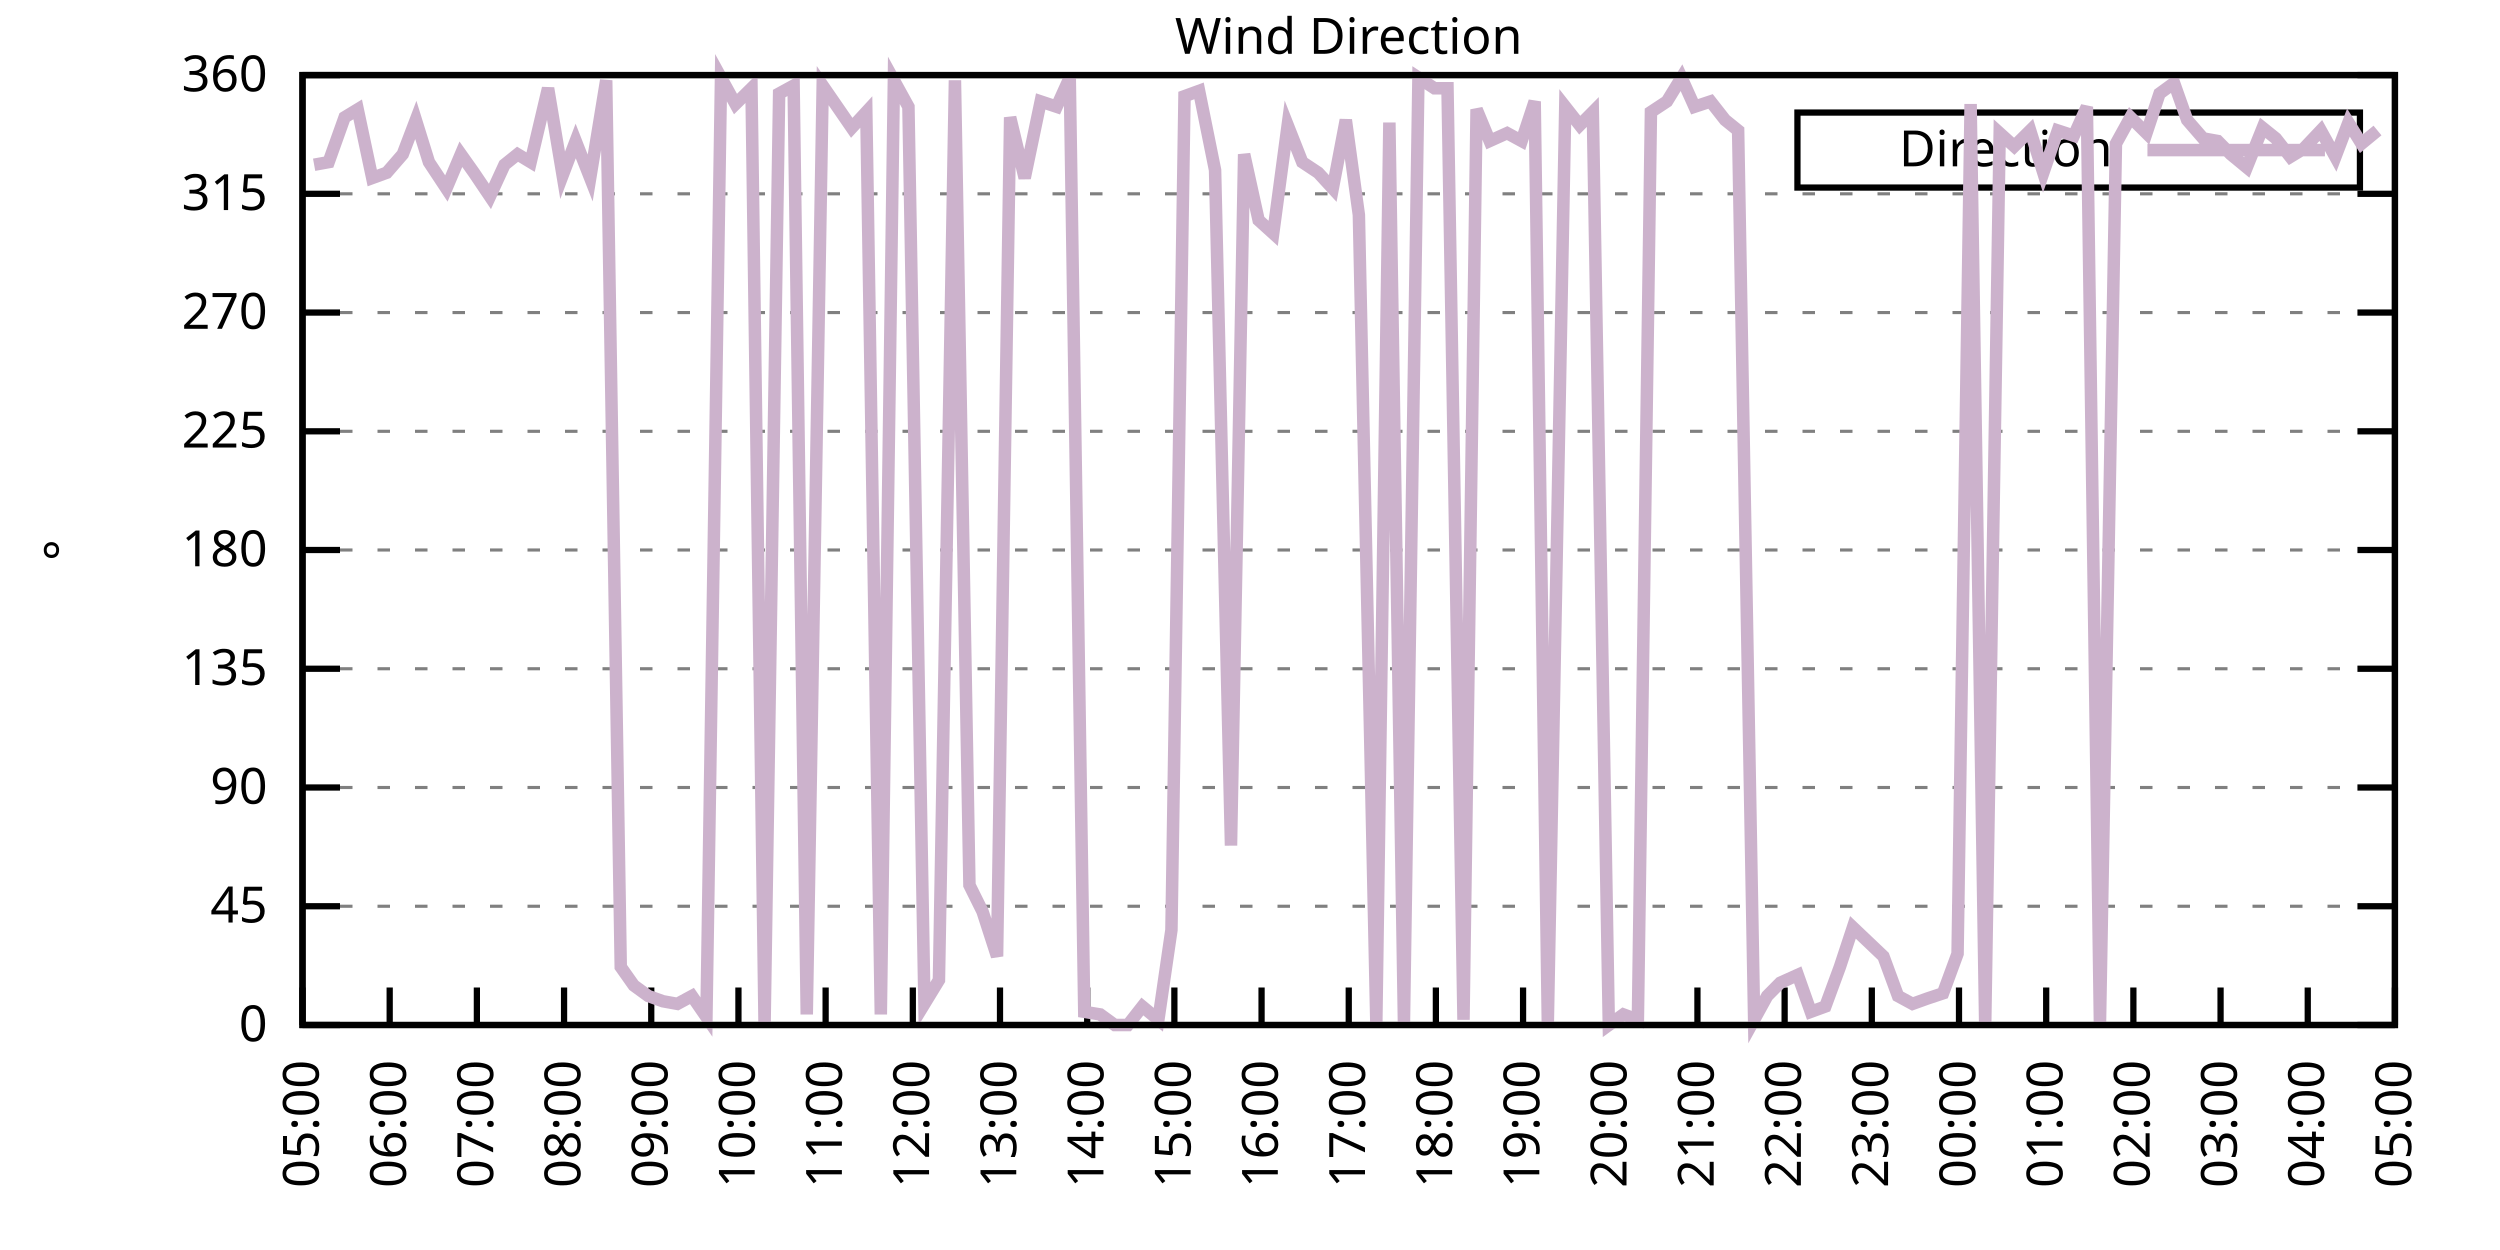
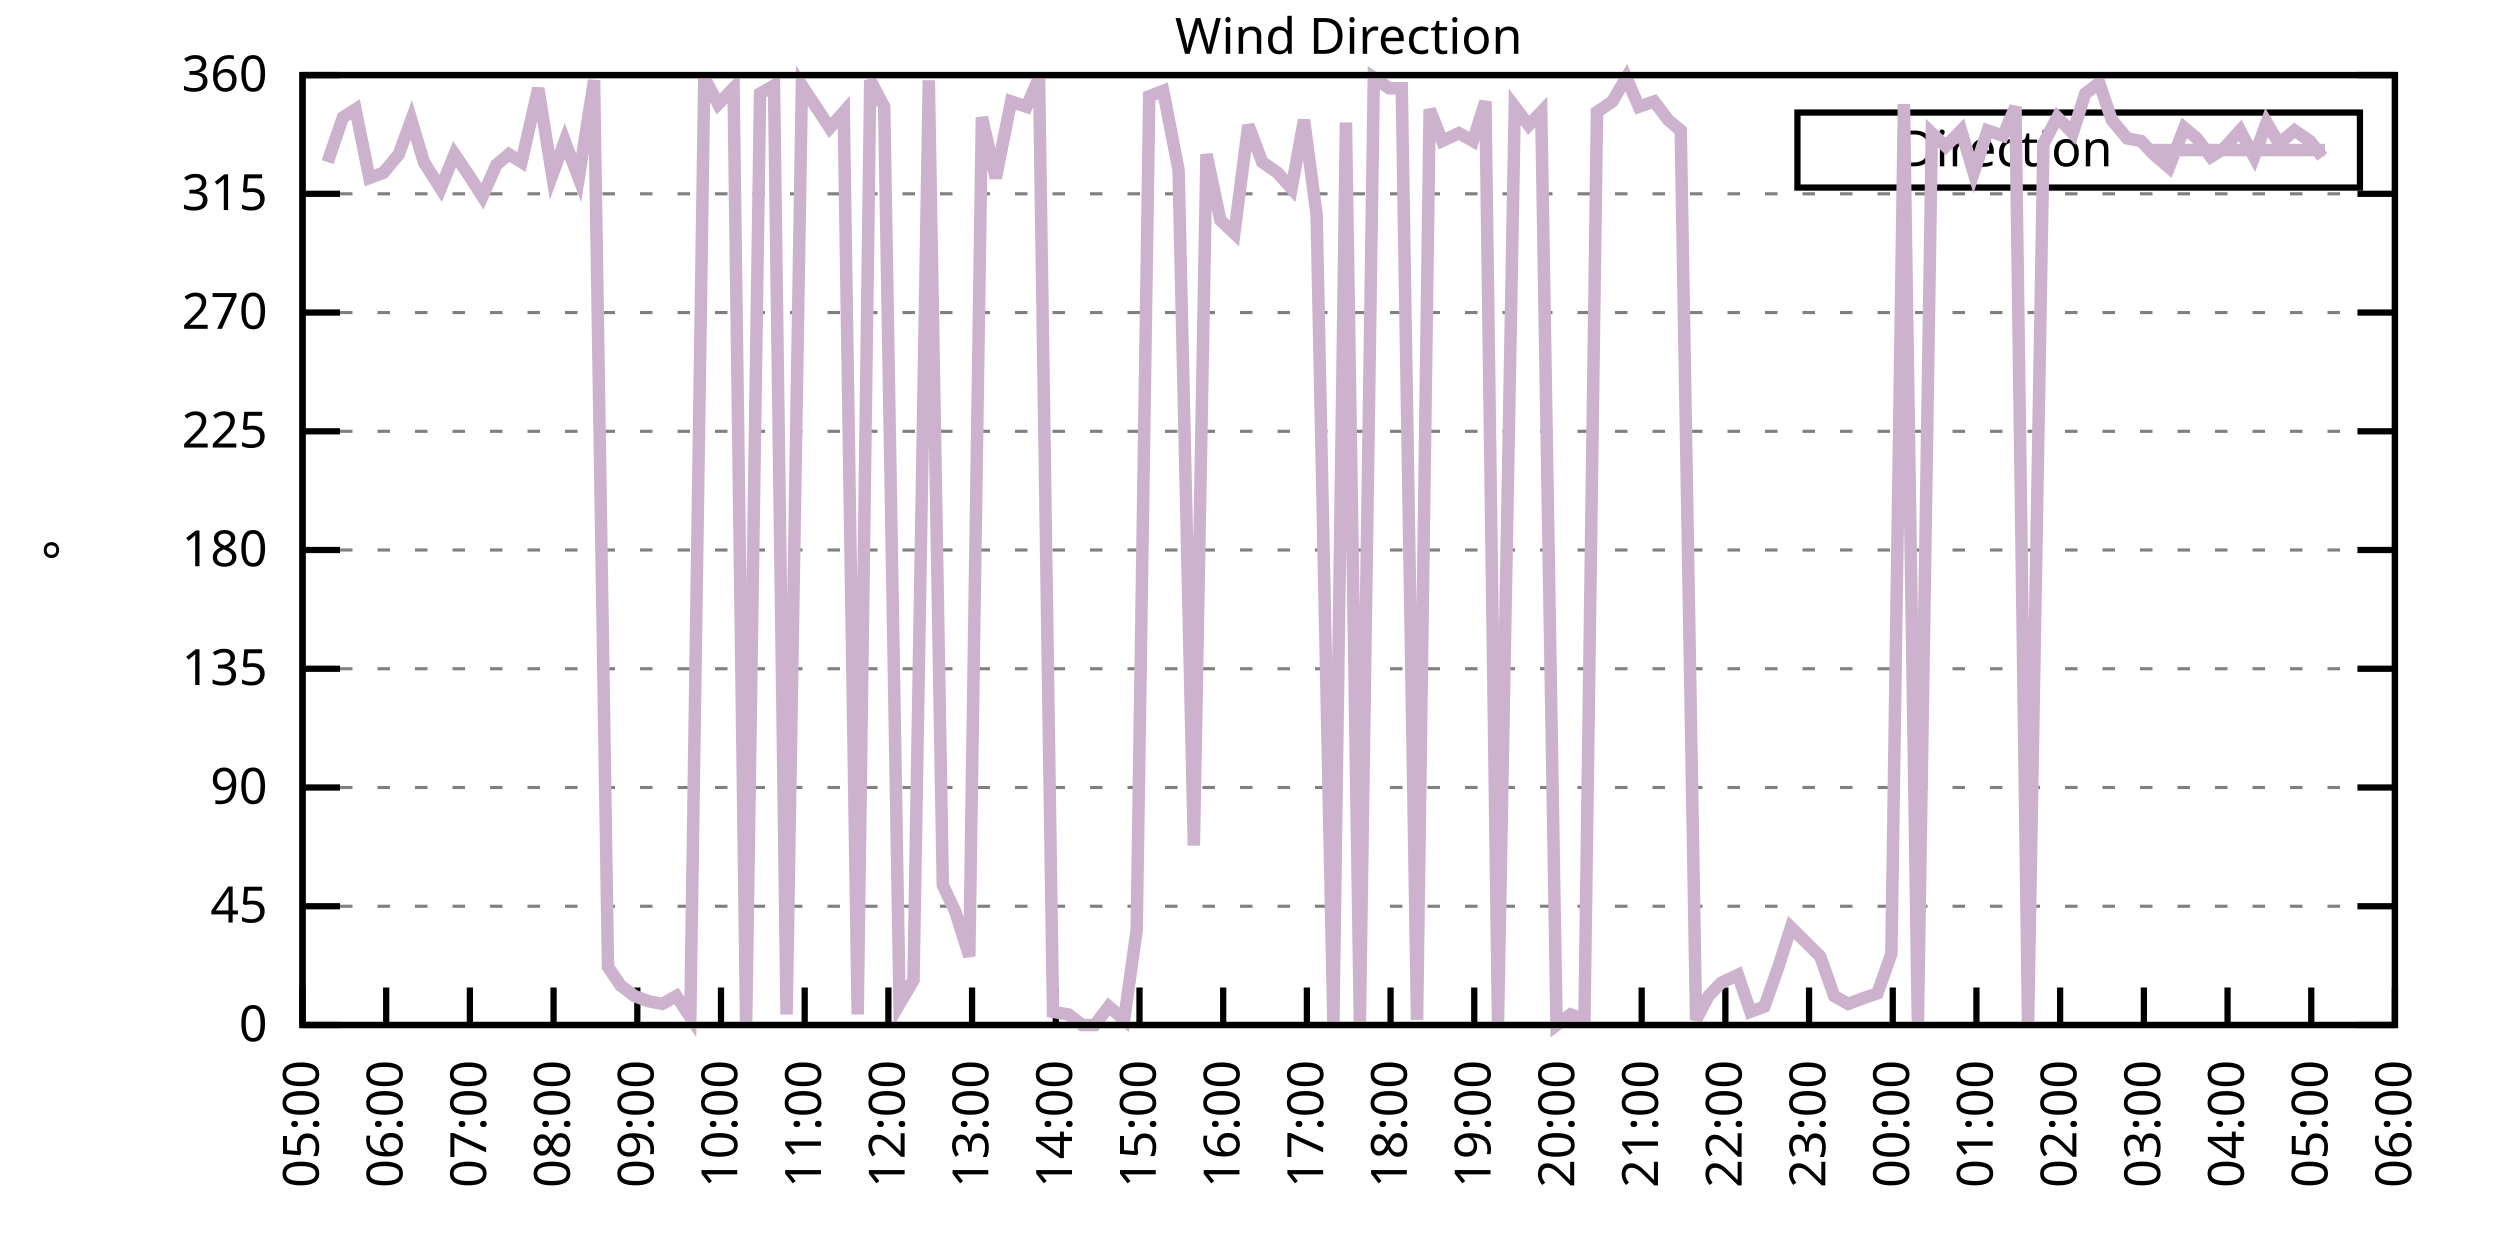
<svg xmlns="http://www.w3.org/2000/svg" xmlns:xlink="http://www.w3.org/1999/xlink" width="400" height="200" viewBox="0 0 400 200">
  <g id="gnuplot_canvas">
    <rect x="0" y="0" width="400" height="200" fill="none" />
    <defs>
      <circle id="gpDot" r="0.5" stroke-width="0.5" stroke="currentColor" />
      <path id="gpPt0" stroke-width="0.333" stroke="currentColor" d="M-1,0 h2 M0,-1 v2" />
      <path id="gpPt1" stroke-width="0.333" stroke="currentColor" d="M-1,-1 L1,1 M1,-1 L-1,1" />
      <path id="gpPt2" stroke-width="0.333" stroke="currentColor" d="M-1,0 L1,0 M0,-1 L0,1 M-1,-1 L1,1 M-1,1 L1,-1" />
      <rect id="gpPt3" stroke-width="0.333" stroke="currentColor" x="-1" y="-1" width="2" height="2" />
      <rect id="gpPt4" stroke-width="0.333" stroke="currentColor" fill="currentColor" x="-1" y="-1" width="2" height="2" />
      <circle id="gpPt5" stroke-width="0.333" stroke="currentColor" cx="0" cy="0" r="1" />
      <use xlink:href="#gpPt5" id="gpPt6" fill="currentColor" stroke="none" />
      <path id="gpPt7" stroke-width="0.333" stroke="currentColor" d="M0,-1.33 L-1.33,0.67 L1.33,0.67 z" />
      <use xlink:href="#gpPt7" id="gpPt8" fill="currentColor" stroke="none" />
      <use xlink:href="#gpPt7" id="gpPt9" stroke="currentColor" transform="rotate(180)" />
      <use xlink:href="#gpPt9" id="gpPt10" fill="currentColor" stroke="none" />
      <use xlink:href="#gpPt3" id="gpPt11" stroke="currentColor" transform="rotate(45)" />
      <use xlink:href="#gpPt11" id="gpPt12" fill="currentColor" stroke="none" />
      <path id="gpPt13" stroke-width="0.333" stroke="currentColor" d="M0,1.330 L1.265,0.411 L0.782,-1.067 L-0.782,-1.076 L-1.265,0.411 z" />
      <use xlink:href="#gpPt13" id="gpPt14" fill="currentColor" stroke="none" />
      <filter id="textbox" filterUnits="objectBoundingBox" x="0" y="0" height="1" width="1">
        <feFlood flood-color="white" flood-opacity="1" result="bgnd" />
        <feComposite in="SourceGraphic" in2="bgnd" operator="atop" />
      </filter>
      <filter id="greybox" filterUnits="objectBoundingBox" x="0" y="0" height="1" width="1">
        <feFlood flood-color="lightgrey" flood-opacity="1" result="grey" />
        <feComposite in="SourceGraphic" in2="grey" operator="atop" />
      </filter>
    </defs>
    <g fill="none" color="white" stroke="currentColor" stroke-width="1.00" stroke-linecap="butt" stroke-linejoin="miter">
</g>
    <g fill="none" color="black" stroke="currentColor" stroke-width="1.00" stroke-linecap="butt" stroke-linejoin="miter">
      <g stroke="none" shape-rendering="crispEdges">
        <polygon fill="rgb(255, 255, 255)" points="48.40,164.00 383.18,164.00 383.18,12.02 48.40,12.02 " />
      </g>
    </g>
    <g fill="none" color="black" stroke="currentColor" stroke-width="1.00" stroke-linecap="butt" stroke-linejoin="miter">
</g>
    <g fill="none" color="black" stroke="black" stroke-width="0.50" stroke-linecap="butt" stroke-linejoin="miter">
</g>
    <g fill="none" color="gray" stroke="currentColor" stroke-width="0.50" stroke-linecap="butt" stroke-linejoin="miter">
      <path stroke="gray" stroke-dasharray="2,4" class="gridline" d="M48.40,164.00 L383.19,164.00  " />
    </g>
    <g fill="none" color="gray" stroke="gray" stroke-width="1.00" stroke-linecap="butt" stroke-linejoin="miter">
</g>
    <g fill="none" color="black" stroke="currentColor" stroke-width="1.00" stroke-linecap="butt" stroke-linejoin="miter">
      <path stroke="black" d="M48.40,164.00 L54.40,164.00 M383.19,164.00 L377.19,164.00  " />
      <g transform="translate(42.80,166.60)" stroke="none" fill="black" font-family="Sans" font-size="8.00" text-anchor="end">
        <text>
          <tspan font-family="Sans"> 0</tspan>
        </text>
      </g>
    </g>
    <g fill="none" color="black" stroke="currentColor" stroke-width="1.00" stroke-linecap="butt" stroke-linejoin="miter">
</g>
    <g fill="none" color="black" stroke="black" stroke-width="0.50" stroke-linecap="butt" stroke-linejoin="miter">
</g>
    <g fill="none" color="gray" stroke="currentColor" stroke-width="0.50" stroke-linecap="butt" stroke-linejoin="miter">
      <path stroke="gray" stroke-dasharray="2,4" class="gridline" d="M48.40,145.00 L383.19,145.00  " />
    </g>
    <g fill="none" color="gray" stroke="gray" stroke-width="1.00" stroke-linecap="butt" stroke-linejoin="miter">
</g>
    <g fill="none" color="black" stroke="currentColor" stroke-width="1.00" stroke-linecap="butt" stroke-linejoin="miter">
      <path stroke="black" d="M48.40,145.00 L54.40,145.00 M383.19,145.00 L377.19,145.00  " />
      <g transform="translate(42.80,147.60)" stroke="none" fill="black" font-family="Sans" font-size="8.00" text-anchor="end">
        <text>
          <tspan font-family="Sans"> 45</tspan>
        </text>
      </g>
    </g>
    <g fill="none" color="black" stroke="currentColor" stroke-width="1.00" stroke-linecap="butt" stroke-linejoin="miter">
</g>
    <g fill="none" color="black" stroke="black" stroke-width="0.50" stroke-linecap="butt" stroke-linejoin="miter">
</g>
    <g fill="none" color="gray" stroke="currentColor" stroke-width="0.50" stroke-linecap="butt" stroke-linejoin="miter">
      <path stroke="gray" stroke-dasharray="2,4" class="gridline" d="M48.40,126.00 L383.19,126.00  " />
    </g>
    <g fill="none" color="gray" stroke="gray" stroke-width="1.00" stroke-linecap="butt" stroke-linejoin="miter">
</g>
    <g fill="none" color="black" stroke="currentColor" stroke-width="1.00" stroke-linecap="butt" stroke-linejoin="miter">
      <path stroke="black" d="M48.40,126.00 L54.40,126.00 M383.19,126.00 L377.19,126.00  " />
      <g transform="translate(42.80,128.60)" stroke="none" fill="black" font-family="Sans" font-size="8.00" text-anchor="end">
        <text>
          <tspan font-family="Sans"> 90</tspan>
        </text>
      </g>
    </g>
    <g fill="none" color="black" stroke="currentColor" stroke-width="1.00" stroke-linecap="butt" stroke-linejoin="miter">
</g>
    <g fill="none" color="black" stroke="black" stroke-width="0.50" stroke-linecap="butt" stroke-linejoin="miter">
</g>
    <g fill="none" color="gray" stroke="currentColor" stroke-width="0.50" stroke-linecap="butt" stroke-linejoin="miter">
      <path stroke="gray" stroke-dasharray="2,4" class="gridline" d="M48.40,107.00 L383.19,107.00  " />
    </g>
    <g fill="none" color="gray" stroke="gray" stroke-width="1.00" stroke-linecap="butt" stroke-linejoin="miter">
</g>
    <g fill="none" color="black" stroke="currentColor" stroke-width="1.00" stroke-linecap="butt" stroke-linejoin="miter">
      <path stroke="black" d="M48.40,107.00 L54.40,107.00 M383.19,107.00 L377.19,107.00  " />
      <g transform="translate(42.80,109.60)" stroke="none" fill="black" font-family="Sans" font-size="8.00" text-anchor="end">
        <text>
          <tspan font-family="Sans"> 135</tspan>
        </text>
      </g>
    </g>
    <g fill="none" color="black" stroke="currentColor" stroke-width="1.00" stroke-linecap="butt" stroke-linejoin="miter">
</g>
    <g fill="none" color="black" stroke="black" stroke-width="0.50" stroke-linecap="butt" stroke-linejoin="miter">
</g>
    <g fill="none" color="gray" stroke="currentColor" stroke-width="0.50" stroke-linecap="butt" stroke-linejoin="miter">
      <path stroke="gray" stroke-dasharray="2,4" class="gridline" d="M48.40,88.00 L383.19,88.00  " />
    </g>
    <g fill="none" color="gray" stroke="gray" stroke-width="1.00" stroke-linecap="butt" stroke-linejoin="miter">
</g>
    <g fill="none" color="black" stroke="currentColor" stroke-width="1.00" stroke-linecap="butt" stroke-linejoin="miter">
      <path stroke="black" d="M48.40,88.00 L54.40,88.00 M383.19,88.00 L377.19,88.00  " />
      <g transform="translate(42.80,90.60)" stroke="none" fill="black" font-family="Sans" font-size="8.00" text-anchor="end">
        <text>
          <tspan font-family="Sans"> 180</tspan>
        </text>
      </g>
    </g>
    <g fill="none" color="black" stroke="currentColor" stroke-width="1.00" stroke-linecap="butt" stroke-linejoin="miter">
</g>
    <g fill="none" color="black" stroke="black" stroke-width="0.50" stroke-linecap="butt" stroke-linejoin="miter">
</g>
    <g fill="none" color="gray" stroke="currentColor" stroke-width="0.50" stroke-linecap="butt" stroke-linejoin="miter">
      <path stroke="gray" stroke-dasharray="2,4" class="gridline" d="M48.40,69.01 L383.19,69.01  " />
    </g>
    <g fill="none" color="gray" stroke="gray" stroke-width="1.00" stroke-linecap="butt" stroke-linejoin="miter">
</g>
    <g fill="none" color="black" stroke="currentColor" stroke-width="1.00" stroke-linecap="butt" stroke-linejoin="miter">
      <path stroke="black" d="M48.40,69.01 L54.40,69.01 M383.19,69.01 L377.19,69.01  " />
      <g transform="translate(42.80,71.61)" stroke="none" fill="black" font-family="Sans" font-size="8.00" text-anchor="end">
        <text>
          <tspan font-family="Sans"> 225</tspan>
        </text>
      </g>
    </g>
    <g fill="none" color="black" stroke="currentColor" stroke-width="1.00" stroke-linecap="butt" stroke-linejoin="miter">
</g>
    <g fill="none" color="black" stroke="black" stroke-width="0.50" stroke-linecap="butt" stroke-linejoin="miter">
</g>
    <g fill="none" color="gray" stroke="currentColor" stroke-width="0.50" stroke-linecap="butt" stroke-linejoin="miter">
      <path stroke="gray" stroke-dasharray="2,4" class="gridline" d="M48.40,50.01 L383.19,50.01  " />
    </g>
    <g fill="none" color="gray" stroke="gray" stroke-width="1.00" stroke-linecap="butt" stroke-linejoin="miter">
</g>
    <g fill="none" color="black" stroke="currentColor" stroke-width="1.00" stroke-linecap="butt" stroke-linejoin="miter">
      <path stroke="black" d="M48.40,50.01 L54.40,50.01 M383.19,50.01 L377.19,50.01  " />
      <g transform="translate(42.80,52.61)" stroke="none" fill="black" font-family="Sans" font-size="8.00" text-anchor="end">
        <text>
          <tspan font-family="Sans"> 270</tspan>
        </text>
      </g>
    </g>
    <g fill="none" color="black" stroke="currentColor" stroke-width="1.00" stroke-linecap="butt" stroke-linejoin="miter">
</g>
    <g fill="none" color="black" stroke="black" stroke-width="0.50" stroke-linecap="butt" stroke-linejoin="miter">
</g>
    <g fill="none" color="gray" stroke="currentColor" stroke-width="0.50" stroke-linecap="butt" stroke-linejoin="miter">
      <path stroke="gray" stroke-dasharray="2,4" class="gridline" d="M48.40,31.01 L383.19,31.01  " />
    </g>
    <g fill="none" color="gray" stroke="gray" stroke-width="1.00" stroke-linecap="butt" stroke-linejoin="miter">
</g>
    <g fill="none" color="black" stroke="currentColor" stroke-width="1.00" stroke-linecap="butt" stroke-linejoin="miter">
      <path stroke="black" d="M48.40,31.01 L54.40,31.01 M383.19,31.01 L377.19,31.01  " />
      <g transform="translate(42.80,33.61)" stroke="none" fill="black" font-family="Sans" font-size="8.00" text-anchor="end">
        <text>
          <tspan font-family="Sans"> 315</tspan>
        </text>
      </g>
    </g>
    <g fill="none" color="black" stroke="currentColor" stroke-width="1.00" stroke-linecap="butt" stroke-linejoin="miter">
</g>
    <g fill="none" color="black" stroke="black" stroke-width="0.50" stroke-linecap="butt" stroke-linejoin="miter">
</g>
    <g fill="none" color="gray" stroke="currentColor" stroke-width="0.50" stroke-linecap="butt" stroke-linejoin="miter">
      <path stroke="gray" stroke-dasharray="2,4" class="gridline" d="M48.40,12.01 L383.19,12.01  " />
    </g>
    <g fill="none" color="gray" stroke="gray" stroke-width="1.00" stroke-linecap="butt" stroke-linejoin="miter">
</g>
    <g fill="none" color="black" stroke="currentColor" stroke-width="1.00" stroke-linecap="butt" stroke-linejoin="miter">
      <path stroke="black" d="M48.40,12.01 L54.40,12.01 M383.19,12.01 L377.19,12.01  " />
      <g transform="translate(42.80,14.61)" stroke="none" fill="black" font-family="Sans" font-size="8.00" text-anchor="end">
        <text>
          <tspan font-family="Sans"> 360</tspan>
        </text>
      </g>
    </g>
    <g fill="none" color="black" stroke="currentColor" stroke-width="1.00" stroke-linecap="butt" stroke-linejoin="miter">
      <path stroke="black" d="M48.40,164.00 L48.40,158.00  " />
      <g transform="translate(51.00,169.60) rotate(270.00)" stroke="none" fill="black" font-family="Sans" font-size="8.00" text-anchor="end">
        <text>
          <tspan font-family="Sans">05:00</tspan>
        </text>
      </g>
    </g>
    <g fill="none" color="black" stroke="currentColor" stroke-width="1.00" stroke-linecap="butt" stroke-linejoin="miter">
-       <path stroke="black" d="M62.35,164.00 L62.35,158.00  " />
-       <g transform="translate(64.95,169.60) rotate(270.00)" stroke="none" fill="black" font-family="Sans" font-size="8.00" text-anchor="end">
+       <path stroke="black" d="M61.79,164.00 L61.79,158.00  " />
+       <g transform="translate(64.39,169.60) rotate(270.00)" stroke="none" fill="black" font-family="Sans" font-size="8.00" text-anchor="end">
        <text>
          <tspan font-family="Sans">06:00</tspan>
        </text>
      </g>
    </g>
    <g fill="none" color="black" stroke="currentColor" stroke-width="1.00" stroke-linecap="butt" stroke-linejoin="miter">
-       <path stroke="black" d="M76.30,164.00 L76.30,158.00  " />
-       <g transform="translate(78.90,169.60) rotate(270.00)" stroke="none" fill="black" font-family="Sans" font-size="8.00" text-anchor="end">
+       <path stroke="black" d="M75.18,164.00 L75.18,158.00  " />
+       <g transform="translate(77.78,169.60) rotate(270.00)" stroke="none" fill="black" font-family="Sans" font-size="8.00" text-anchor="end">
        <text>
          <tspan font-family="Sans">07:00</tspan>
        </text>
      </g>
    </g>
    <g fill="none" color="black" stroke="currentColor" stroke-width="1.00" stroke-linecap="butt" stroke-linejoin="miter">
-       <path stroke="black" d="M90.25,164.00 L90.25,158.00  " />
-       <g transform="translate(92.85,169.60) rotate(270.00)" stroke="none" fill="black" font-family="Sans" font-size="8.00" text-anchor="end">
+       <path stroke="black" d="M88.57,164.00 L88.57,158.00  " />
+       <g transform="translate(91.17,169.60) rotate(270.00)" stroke="none" fill="black" font-family="Sans" font-size="8.00" text-anchor="end">
        <text>
          <tspan font-family="Sans">08:00</tspan>
        </text>
      </g>
    </g>
    <g fill="none" color="black" stroke="currentColor" stroke-width="1.00" stroke-linecap="butt" stroke-linejoin="miter">
-       <path stroke="black" d="M104.20,164.00 L104.20,158.00  " />
-       <g transform="translate(106.80,169.60) rotate(270.00)" stroke="none" fill="black" font-family="Sans" font-size="8.00" text-anchor="end">
+       <path stroke="black" d="M101.97,164.00 L101.97,158.00  " />
+       <g transform="translate(104.57,169.60) rotate(270.00)" stroke="none" fill="black" font-family="Sans" font-size="8.00" text-anchor="end">
        <text>
          <tspan font-family="Sans">09:00</tspan>
        </text>
      </g>
    </g>
    <g fill="none" color="black" stroke="currentColor" stroke-width="1.00" stroke-linecap="butt" stroke-linejoin="miter">
-       <path stroke="black" d="M118.15,164.00 L118.15,158.00  " />
-       <g transform="translate(120.75,169.60) rotate(270.00)" stroke="none" fill="black" font-family="Sans" font-size="8.00" text-anchor="end">
+       <path stroke="black" d="M115.36,164.00 L115.36,158.00  " />
+       <g transform="translate(117.96,169.60) rotate(270.00)" stroke="none" fill="black" font-family="Sans" font-size="8.00" text-anchor="end">
        <text>
          <tspan font-family="Sans">10:00</tspan>
        </text>
      </g>
    </g>
    <g fill="none" color="black" stroke="currentColor" stroke-width="1.00" stroke-linecap="butt" stroke-linejoin="miter">
-       <path stroke="black" d="M132.10,164.00 L132.10,158.00  " />
-       <g transform="translate(134.70,169.60) rotate(270.00)" stroke="none" fill="black" font-family="Sans" font-size="8.00" text-anchor="end">
+       <path stroke="black" d="M128.75,164.00 L128.75,158.00  " />
+       <g transform="translate(131.35,169.60) rotate(270.00)" stroke="none" fill="black" font-family="Sans" font-size="8.00" text-anchor="end">
        <text>
          <tspan font-family="Sans">11:00</tspan>
        </text>
      </g>
    </g>
    <g fill="none" color="black" stroke="currentColor" stroke-width="1.00" stroke-linecap="butt" stroke-linejoin="miter">
-       <path stroke="black" d="M146.05,164.00 L146.05,158.00  " />
-       <g transform="translate(148.65,169.60) rotate(270.00)" stroke="none" fill="black" font-family="Sans" font-size="8.00" text-anchor="end">
+       <path stroke="black" d="M142.14,164.00 L142.14,158.00  " />
+       <g transform="translate(144.74,169.60) rotate(270.00)" stroke="none" fill="black" font-family="Sans" font-size="8.00" text-anchor="end">
        <text>
          <tspan font-family="Sans">12:00</tspan>
        </text>
      </g>
    </g>
    <g fill="none" color="black" stroke="currentColor" stroke-width="1.00" stroke-linecap="butt" stroke-linejoin="miter">
-       <path stroke="black" d="M160.00,164.00 L160.00,158.00  " />
-       <g transform="translate(162.60,169.60) rotate(270.00)" stroke="none" fill="black" font-family="Sans" font-size="8.00" text-anchor="end">
+       <path stroke="black" d="M155.53,164.00 L155.53,158.00  " />
+       <g transform="translate(158.13,169.60) rotate(270.00)" stroke="none" fill="black" font-family="Sans" font-size="8.00" text-anchor="end">
        <text>
          <tspan font-family="Sans">13:00</tspan>
        </text>
      </g>
    </g>
    <g fill="none" color="black" stroke="currentColor" stroke-width="1.00" stroke-linecap="butt" stroke-linejoin="miter">
-       <path stroke="black" d="M173.95,164.00 L173.95,158.00  " />
-       <g transform="translate(176.55,169.60) rotate(270.00)" stroke="none" fill="black" font-family="Sans" font-size="8.00" text-anchor="end">
+       <path stroke="black" d="M168.92,164.00 L168.92,158.00  " />
+       <g transform="translate(171.52,169.60) rotate(270.00)" stroke="none" fill="black" font-family="Sans" font-size="8.00" text-anchor="end">
        <text>
          <tspan font-family="Sans">14:00</tspan>
        </text>
      </g>
    </g>
    <g fill="none" color="black" stroke="currentColor" stroke-width="1.00" stroke-linecap="butt" stroke-linejoin="miter">
-       <path stroke="black" d="M187.90,164.00 L187.90,158.00  " />
-       <g transform="translate(190.50,169.60) rotate(270.00)" stroke="none" fill="black" font-family="Sans" font-size="8.00" text-anchor="end">
+       <path stroke="black" d="M182.32,164.00 L182.32,158.00  " />
+       <g transform="translate(184.92,169.60) rotate(270.00)" stroke="none" fill="black" font-family="Sans" font-size="8.00" text-anchor="end">
        <text>
          <tspan font-family="Sans">15:00</tspan>
        </text>
      </g>
    </g>
    <g fill="none" color="black" stroke="currentColor" stroke-width="1.00" stroke-linecap="butt" stroke-linejoin="miter">
-       <path stroke="black" d="M201.85,164.00 L201.85,158.00  " />
-       <g transform="translate(204.45,169.60) rotate(270.00)" stroke="none" fill="black" font-family="Sans" font-size="8.00" text-anchor="end">
+       <path stroke="black" d="M195.71,164.00 L195.71,158.00  " />
+       <g transform="translate(198.31,169.60) rotate(270.00)" stroke="none" fill="black" font-family="Sans" font-size="8.00" text-anchor="end">
        <text>
          <tspan font-family="Sans">16:00</tspan>
        </text>
      </g>
    </g>
    <g fill="none" color="black" stroke="currentColor" stroke-width="1.00" stroke-linecap="butt" stroke-linejoin="miter">
-       <path stroke="black" d="M215.80,164.00 L215.80,158.00  " />
-       <g transform="translate(218.40,169.60) rotate(270.00)" stroke="none" fill="black" font-family="Sans" font-size="8.00" text-anchor="end">
+       <path stroke="black" d="M209.10,164.00 L209.10,158.00  " />
+       <g transform="translate(211.70,169.60) rotate(270.00)" stroke="none" fill="black" font-family="Sans" font-size="8.00" text-anchor="end">
        <text>
          <tspan font-family="Sans">17:00</tspan>
        </text>
      </g>
    </g>
    <g fill="none" color="black" stroke="currentColor" stroke-width="1.00" stroke-linecap="butt" stroke-linejoin="miter">
-       <path stroke="black" d="M229.74,164.00 L229.74,158.00  " />
-       <g transform="translate(232.34,169.60) rotate(270.00)" stroke="none" fill="black" font-family="Sans" font-size="8.00" text-anchor="end">
+       <path stroke="black" d="M222.49,164.00 L222.49,158.00  " />
+       <g transform="translate(225.09,169.60) rotate(270.00)" stroke="none" fill="black" font-family="Sans" font-size="8.00" text-anchor="end">
        <text>
          <tspan font-family="Sans">18:00</tspan>
        </text>
      </g>
    </g>
    <g fill="none" color="black" stroke="currentColor" stroke-width="1.00" stroke-linecap="butt" stroke-linejoin="miter">
-       <path stroke="black" d="M243.69,164.00 L243.69,158.00  " />
-       <g transform="translate(246.29,169.60) rotate(270.00)" stroke="none" fill="black" font-family="Sans" font-size="8.00" text-anchor="end">
+       <path stroke="black" d="M235.88,164.00 L235.88,158.00  " />
+       <g transform="translate(238.48,169.60) rotate(270.00)" stroke="none" fill="black" font-family="Sans" font-size="8.00" text-anchor="end">
        <text>
          <tspan font-family="Sans">19:00</tspan>
        </text>
      </g>
    </g>
    <g fill="none" color="black" stroke="currentColor" stroke-width="1.00" stroke-linecap="butt" stroke-linejoin="miter">
-       <path stroke="black" d="M257.64,164.00 L257.64,158.00  " />
-       <g transform="translate(260.24,169.60) rotate(270.00)" stroke="none" fill="black" font-family="Sans" font-size="8.00" text-anchor="end">
+       <path stroke="black" d="M249.27,164.00 L249.27,158.00  " />
+       <g transform="translate(251.87,169.60) rotate(270.00)" stroke="none" fill="black" font-family="Sans" font-size="8.00" text-anchor="end">
        <text>
          <tspan font-family="Sans">20:00</tspan>
        </text>
      </g>
    </g>
    <g fill="none" color="black" stroke="currentColor" stroke-width="1.00" stroke-linecap="butt" stroke-linejoin="miter">
-       <path stroke="black" d="M271.59,164.00 L271.59,158.00  " />
-       <g transform="translate(274.19,169.60) rotate(270.00)" stroke="none" fill="black" font-family="Sans" font-size="8.00" text-anchor="end">
+       <path stroke="black" d="M262.67,164.00 L262.67,158.00  " />
+       <g transform="translate(265.27,169.60) rotate(270.00)" stroke="none" fill="black" font-family="Sans" font-size="8.00" text-anchor="end">
        <text>
          <tspan font-family="Sans">21:00</tspan>
        </text>
      </g>
    </g>
    <g fill="none" color="black" stroke="currentColor" stroke-width="1.00" stroke-linecap="butt" stroke-linejoin="miter">
-       <path stroke="black" d="M285.54,164.00 L285.54,158.00  " />
-       <g transform="translate(288.14,169.60) rotate(270.00)" stroke="none" fill="black" font-family="Sans" font-size="8.00" text-anchor="end">
+       <path stroke="black" d="M276.06,164.00 L276.06,158.00  " />
+       <g transform="translate(278.66,169.60) rotate(270.00)" stroke="none" fill="black" font-family="Sans" font-size="8.00" text-anchor="end">
        <text>
          <tspan font-family="Sans">22:00</tspan>
        </text>
      </g>
    </g>
    <g fill="none" color="black" stroke="currentColor" stroke-width="1.00" stroke-linecap="butt" stroke-linejoin="miter">
-       <path stroke="black" d="M299.49,164.00 L299.49,158.00  " />
-       <g transform="translate(302.09,169.60) rotate(270.00)" stroke="none" fill="black" font-family="Sans" font-size="8.00" text-anchor="end">
+       <path stroke="black" d="M289.45,164.00 L289.45,158.00  " />
+       <g transform="translate(292.05,169.60) rotate(270.00)" stroke="none" fill="black" font-family="Sans" font-size="8.00" text-anchor="end">
        <text>
          <tspan font-family="Sans">23:00</tspan>
        </text>
      </g>
    </g>
    <g fill="none" color="black" stroke="currentColor" stroke-width="1.00" stroke-linecap="butt" stroke-linejoin="miter">
-       <path stroke="black" d="M313.44,164.00 L313.44,158.00  " />
-       <g transform="translate(316.04,169.60) rotate(270.00)" stroke="none" fill="black" font-family="Sans" font-size="8.00" text-anchor="end">
+       <path stroke="black" d="M302.84,164.00 L302.84,158.00  " />
+       <g transform="translate(305.44,169.60) rotate(270.00)" stroke="none" fill="black" font-family="Sans" font-size="8.00" text-anchor="end">
        <text>
          <tspan font-family="Sans">00:00</tspan>
        </text>
      </g>
    </g>
    <g fill="none" color="black" stroke="currentColor" stroke-width="1.00" stroke-linecap="butt" stroke-linejoin="miter">
-       <path stroke="black" d="M327.39,164.00 L327.39,158.00  " />
-       <g transform="translate(329.99,169.60) rotate(270.00)" stroke="none" fill="black" font-family="Sans" font-size="8.00" text-anchor="end">
+       <path stroke="black" d="M316.23,164.00 L316.23,158.00  " />
+       <g transform="translate(318.83,169.60) rotate(270.00)" stroke="none" fill="black" font-family="Sans" font-size="8.00" text-anchor="end">
        <text>
          <tspan font-family="Sans">01:00</tspan>
        </text>
      </g>
    </g>
    <g fill="none" color="black" stroke="currentColor" stroke-width="1.00" stroke-linecap="butt" stroke-linejoin="miter">
-       <path stroke="black" d="M341.34,164.00 L341.34,158.00  " />
-       <g transform="translate(343.94,169.60) rotate(270.00)" stroke="none" fill="black" font-family="Sans" font-size="8.00" text-anchor="end">
+       <path stroke="black" d="M329.62,164.00 L329.62,158.00  " />
+       <g transform="translate(332.22,169.60) rotate(270.00)" stroke="none" fill="black" font-family="Sans" font-size="8.00" text-anchor="end">
        <text>
          <tspan font-family="Sans">02:00</tspan>
        </text>
      </g>
    </g>
    <g fill="none" color="black" stroke="currentColor" stroke-width="1.00" stroke-linecap="butt" stroke-linejoin="miter">
-       <path stroke="black" d="M355.29,164.00 L355.29,158.00  " />
-       <g transform="translate(357.89,169.60) rotate(270.00)" stroke="none" fill="black" font-family="Sans" font-size="8.00" text-anchor="end">
+       <path stroke="black" d="M343.02,164.00 L343.02,158.00  " />
+       <g transform="translate(345.62,169.60) rotate(270.00)" stroke="none" fill="black" font-family="Sans" font-size="8.00" text-anchor="end">
        <text>
          <tspan font-family="Sans">03:00</tspan>
        </text>
      </g>
    </g>
    <g fill="none" color="black" stroke="currentColor" stroke-width="1.00" stroke-linecap="butt" stroke-linejoin="miter">
-       <path stroke="black" d="M369.24,164.00 L369.24,158.00  " />
-       <g transform="translate(371.84,169.60) rotate(270.00)" stroke="none" fill="black" font-family="Sans" font-size="8.00" text-anchor="end">
+       <path stroke="black" d="M356.41,164.00 L356.41,158.00  " />
+       <g transform="translate(359.01,169.60) rotate(270.00)" stroke="none" fill="black" font-family="Sans" font-size="8.00" text-anchor="end">
        <text>
          <tspan font-family="Sans">04:00</tspan>
+         </text>
+       </g>
+     </g>
+     <g fill="none" color="black" stroke="currentColor" stroke-width="1.00" stroke-linecap="butt" stroke-linejoin="miter">
+       <path stroke="black" d="M369.80,164.00 L369.80,158.00  " />
+       <g transform="translate(372.40,169.60) rotate(270.00)" stroke="none" fill="black" font-family="Sans" font-size="8.00" text-anchor="end">
+         <text>
+           <tspan font-family="Sans">05:00</tspan>
        </text>
      </g>
    </g>
    <g fill="none" color="black" stroke="currentColor" stroke-width="1.00" stroke-linecap="butt" stroke-linejoin="miter">
      <path stroke="black" d="M383.19,164.00 L383.19,158.00  " />
      <g transform="translate(385.79,169.60) rotate(270.00)" stroke="none" fill="black" font-family="Sans" font-size="8.00" text-anchor="end">
        <text>
-           <tspan font-family="Sans">05:00</tspan>
+           <tspan font-family="Sans">06:00</tspan>
        </text>
      </g>
    </g>
    <g fill="none" color="black" stroke="currentColor" stroke-width="1.00" stroke-linecap="butt" stroke-linejoin="miter">
</g>
    <g fill="none" color="black" stroke="currentColor" stroke-width="1.00" stroke-linecap="butt" stroke-linejoin="miter">
      <path stroke="black" d="M48.40,12.01 L48.40,164.00 L383.19,164.00 L383.19,12.01 L48.40,12.01 Z  " />
    </g>
    <g fill="none" color="black" stroke="currentColor" stroke-width="1.00" stroke-linecap="butt" stroke-linejoin="miter">
</g>
    <g fill="none" color="black" stroke="currentColor" stroke-width="1.00" stroke-linecap="butt" stroke-linejoin="miter">
      <path stroke="black" d="M287.59,30.01 L287.59,18.01 L377.59,18.01 L377.59,30.01 L287.59,30.01 Z  " />
    </g>
    <g id="Wind_direction_plot_1">
      <g fill="none" color="white" stroke="black" stroke-width="2.00" stroke-linecap="butt" stroke-linejoin="miter">
</g>
      <g fill="none" color="black" stroke="currentColor" stroke-width="2.00" stroke-linecap="butt" stroke-linejoin="miter">
        <g transform="translate(337.99,26.61)" stroke="none" fill="black" font-family="Sans" font-size="8.00" text-anchor="end">
          <text>
            <tspan font-family="Sans">Direction</tspan>
          </text>
        </g>
      </g>
      <g fill="none" color="black" stroke="currentColor" stroke-width="2.00" stroke-linecap="butt" stroke-linejoin="miter">
-         <path stroke="rgb(204, 178, 204)" d="M343.59,24.01 L371.99,24.01 M50.26,26.36 L52.58,25.94 L55.14,18.77 L57.23,17.50 L59.56,28.48 L61.88,27.63   L64.44,24.68 L66.53,19.19 L68.63,25.94 L71.42,30.16 L73.74,24.68 L75.83,27.63 L78.39,31.43 L80.72,26.36   L82.81,24.68 L84.90,25.94 L87.69,14.12 L90.02,28.05 L92.11,22.56 L94.43,28.48 L96.99,12.85 L99.32,154.71   L101.41,157.67 L103.73,159.36 L106.06,160.20 L108.38,160.62 L110.71,159.36 L113.03,162.73 L115.36,12.43 L117.68,16.65   L120.24,14.12 L122.33,164.00 L124.66,14.97 L126.98,13.70 L129.08,162.31 L131.63,13.70 L133.96,17.08 L136.28,20.45   L138.61,17.92 L140.93,162.31 L143.02,12.85 L145.35,17.08 L147.91,160.62 L150.23,156.82 L152.79,12.85 L155.11,141.62   L157.21,145.85 L159.53,153.02 L161.62,18.77 L163.95,28.48 L166.51,16.23 L169.06,17.08 L171.16,12.43 L173.48,161.89   L176.04,162.31 L178.36,164.00 L180.46,164.00 L182.78,161.04 L185.34,163.16 L187.43,148.80 L189.52,15.39 L191.85,14.54   L194.41,27.21 L196.96,135.29 L199.06,24.68 L201.38,35.23 L203.71,37.34 L206.03,20.03 L208.36,25.94 L210.91,27.63   L213.24,30.16 L215.33,19.19 L217.42,34.39 L220.21,163.58 L222.30,19.61 L224.63,163.58 L226.95,12.43 L229.51,14.12   L231.60,14.12 L234.16,163.16 L236.25,17.50 L238.35,22.56 L241.14,21.30 L243.46,22.56 L245.55,16.23 L247.65,163.58   L250.44,17.08 L252.76,20.03 L254.85,17.92 L257.41,164.00 L259.74,162.31 L262.06,163.16 L264.15,17.92 L266.71,16.23   L269.04,12.43 L271.13,17.08 L273.69,16.23 L276.01,19.19 L278.10,20.88 L280.66,163.16 L282.75,159.36 L284.85,157.24   L287.64,155.98 L289.73,161.89 L292.05,161.04 L294.38,154.71 L296.47,148.38 L301.35,153.02 L303.68,159.36 L306.00,160.62   L308.33,159.78 L310.88,158.93 L313.21,152.60 L315.30,16.65 L317.63,164.00 L319.95,21.30 L322.28,23.41 L324.83,20.88   L326.93,27.63 L329.25,20.88 L331.81,21.72 L333.90,17.08 L335.99,164.00 L338.55,22.99 L340.88,18.77 L343.43,21.30   L345.53,14.97 L347.85,13.28 L349.94,19.19 L352.50,22.14 L354.83,22.56 L356.92,24.68 L359.48,26.79 L362.03,20.45   L364.13,22.14 L366.45,25.10 L368.54,23.83 L371.33,20.88 L373.66,25.10 L375.75,19.61 L377.84,22.99 L380.40,20.88    " />
+         <path stroke="rgb(204, 178, 204)" d="M343.59,24.01 L371.99,24.01 M52.42,25.94 L54.87,18.77 L56.88,17.50 L59.11,28.48 L61.35,27.63 L63.80,24.68   L65.81,19.19 L67.82,25.94 L70.50,30.16 L72.73,24.68 L74.74,27.63 L77.19,31.43 L79.42,26.36 L81.43,24.68   L83.44,25.94 L86.12,14.12 L88.35,28.05 L90.36,22.56 L92.59,28.48 L95.05,12.85 L97.28,154.71 L99.29,157.67   L101.52,159.36 L103.75,160.20 L105.98,160.62 L108.22,159.36 L110.45,162.73 L112.68,12.43 L114.91,16.65 L117.37,14.12   L119.38,164.00 L121.61,14.97 L123.84,13.70 L125.85,162.31 L128.30,13.70 L130.54,17.08 L132.77,20.45 L135.00,17.92   L137.23,162.31 L139.24,12.85 L141.47,17.08 L143.93,160.62 L146.16,156.82 L148.61,12.85 L150.85,141.62 L152.85,145.85   L155.09,153.02 L157.10,18.77 L159.33,28.48 L161.78,16.23 L164.24,17.08 L166.25,12.43 L168.48,161.89 L170.93,162.31   L173.17,164.00 L175.17,164.00 L177.41,161.04 L179.86,163.16 L181.87,148.80 L183.88,15.39 L186.11,14.54 L188.57,27.21   L191.02,135.29 L193.03,24.68 L195.26,35.23 L197.49,37.34 L199.73,20.03 L201.96,25.94 L204.41,27.63 L206.64,30.16   L208.65,19.19 L210.66,34.39 L213.34,163.58 L215.35,19.61 L217.58,163.58 L219.81,12.43 L222.27,14.12 L224.28,14.12   L226.73,163.16 L228.74,17.50 L230.75,22.56 L233.43,21.30 L235.66,22.56 L237.67,16.23 L239.68,163.58 L242.36,17.08   L244.59,20.03 L246.60,17.92 L249.05,164.00 L251.28,162.31 L253.51,163.16 L255.52,17.92 L257.98,16.23 L260.21,12.43   L262.22,17.08 L264.67,16.23 L266.91,19.19 L268.92,20.88 L271.37,163.16 L273.38,159.36 L275.39,157.24 L278.07,155.98   L280.07,161.89 L282.31,161.04 L284.54,154.71 L286.55,148.38 L291.23,153.02 L293.47,159.36 L295.70,160.62 L297.93,159.78   L300.39,158.93 L302.62,152.60 L304.63,16.65 L306.86,164.00 L309.09,21.30 L311.32,23.41 L313.78,20.88 L315.79,27.63   L318.02,20.88 L320.47,21.72 L322.48,17.08 L324.49,164.00 L326.95,22.99 L329.18,18.77 L331.63,21.30 L333.64,14.97   L335.87,13.28 L337.88,19.19 L340.34,22.14 L342.57,22.56 L344.58,24.68 L347.03,26.79 L349.49,20.45 L351.50,22.14   L353.73,25.10 L355.74,23.83 L358.42,20.88 L360.65,25.10 L362.66,19.61 L364.66,22.99 L367.12,20.88 L369.58,22.56   L371.58,25.10  " />
      </g>
    </g>
    <g fill="none" color="black" stroke="currentColor" stroke-width="2.00" stroke-linecap="butt" stroke-linejoin="miter">
</g>
    <g fill="none" color="black" stroke="black" stroke-width="1.00" stroke-linecap="butt" stroke-linejoin="miter">
</g>
    <g fill="none" color="black" stroke="currentColor" stroke-width="1.00" stroke-linecap="butt" stroke-linejoin="miter">
      <path stroke="black" d="M48.40,12.01 L48.40,164.00 L383.19,164.00 L383.19,12.01 L48.40,12.01 Z  " />
      <g transform="translate(12.80,88.01) rotate(270.00)" stroke="none" fill="black" font-family="Sans" font-size="8.00" text-anchor="middle">
        <text>
          <tspan font-family="Sans">°</tspan>
        </text>
      </g>
    </g>
    <g fill="none" color="black" stroke="currentColor" stroke-width="1.00" stroke-linecap="butt" stroke-linejoin="miter">
</g>
    <g fill="none" color="black" stroke="currentColor" stroke-width="1.00" stroke-linecap="butt" stroke-linejoin="miter">
      <g transform="translate(215.79,8.61)" stroke="none" fill="black" font-family="Sans" font-size="8.00" text-anchor="middle">
        <text>
          <tspan font-family="Sans">Wind Direction</tspan>
        </text>
      </g>
    </g>
    <g fill="none" color="black" stroke="currentColor" stroke-width="1.00" stroke-linecap="butt" stroke-linejoin="miter">
</g>
  </g>
</svg>
